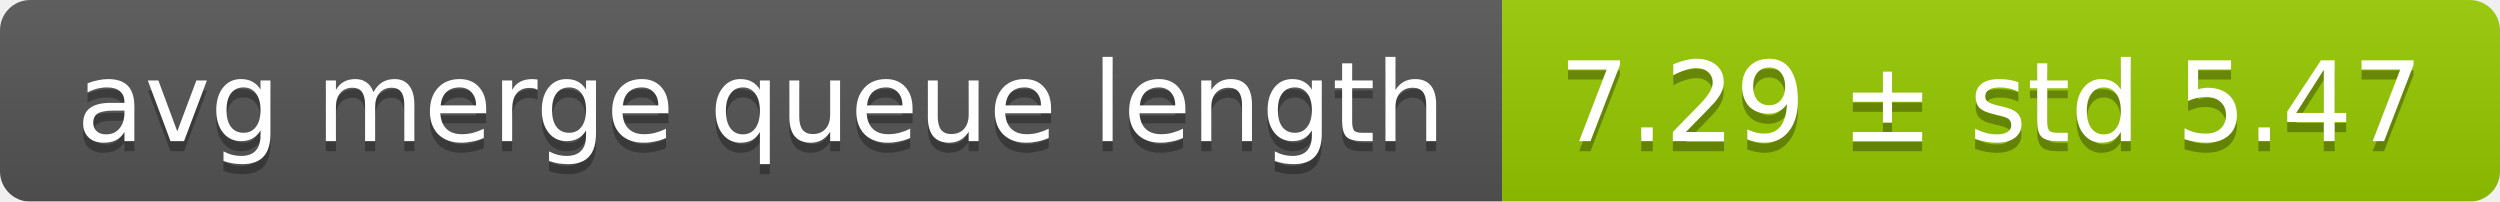
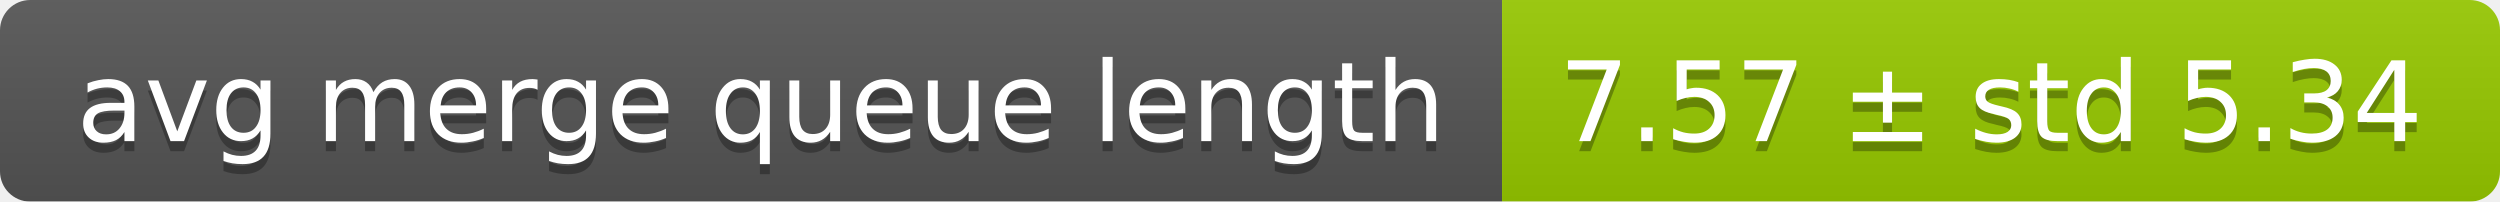
<svg xmlns="http://www.w3.org/2000/svg" width="248" height="20">
  <linearGradient id="smooth" x2="0" y2="100%">
    <stop offset="0" stop-color="#bbb" stop-opacity=".1" />
    <stop offset="1" stop-opacity=".1" />
  </linearGradient>
  <mask id="round">
    <rect width="248" height="20" rx="3" fill="#fff" />
  </mask>
  <g mask="url(#round)">
    <rect width="149" height="20" fill="#555" />
    <rect x="149" width="99" height="20" fill="#97ca00" />
    <rect width="248" height="20" fill="url(#smooth)" />
  </g>
  <g fill="#fff" text-anchor="middle" font-family="DejaVu Sans,Verdana,Geneva,sans-serif" font-size="11">
    <text x="75.5" y="15" fill="#010101" fill-opacity=".3">avg merge queue length</text>
    <text x="75.5" y="14">avg merge queue length</text>
-     <text x="197.5" y="15" fill="#010101" fill-opacity=".3">7.29 ± std 5.47</text>
-     <text x="197.5" y="14">7.29 ± std 5.47</text>
+     <text x="197.5" y="15" fill="#010101" fill-opacity=".3">7.57 ± std 5.34</text>
+     <text x="197.5" y="14">7.57 ± std 5.34</text>
  </g>
</svg>
